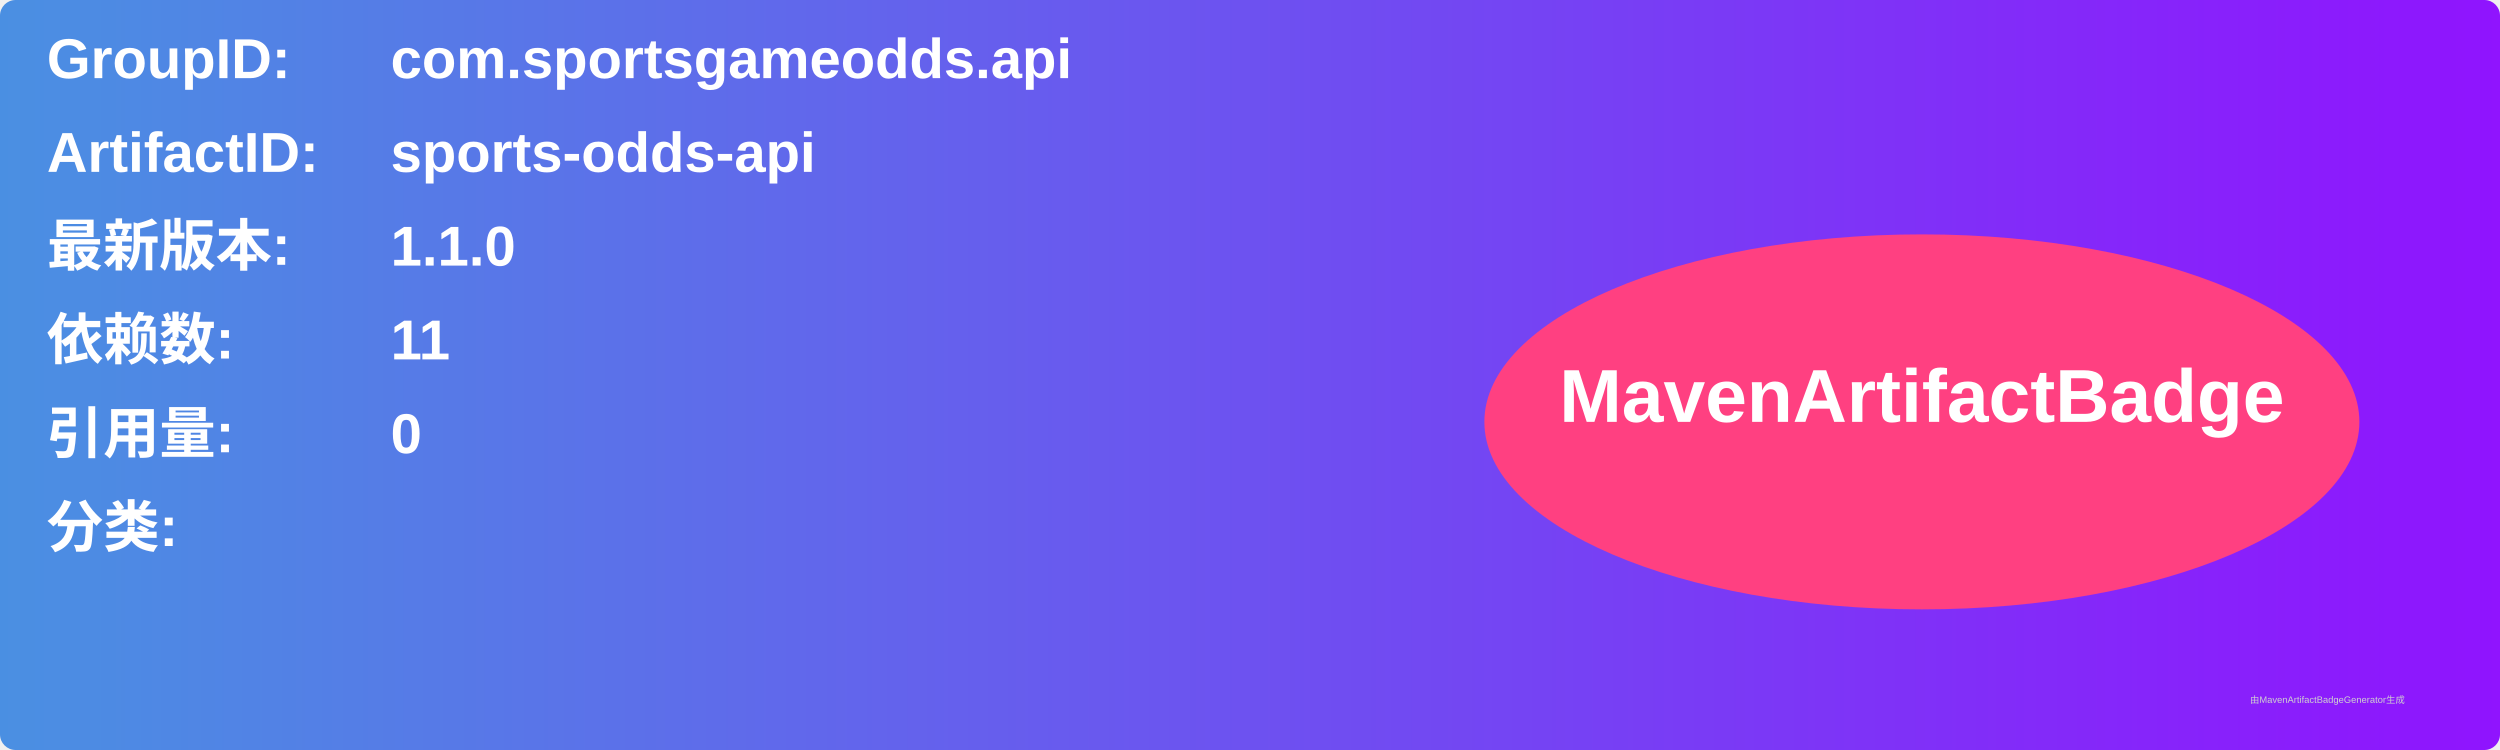
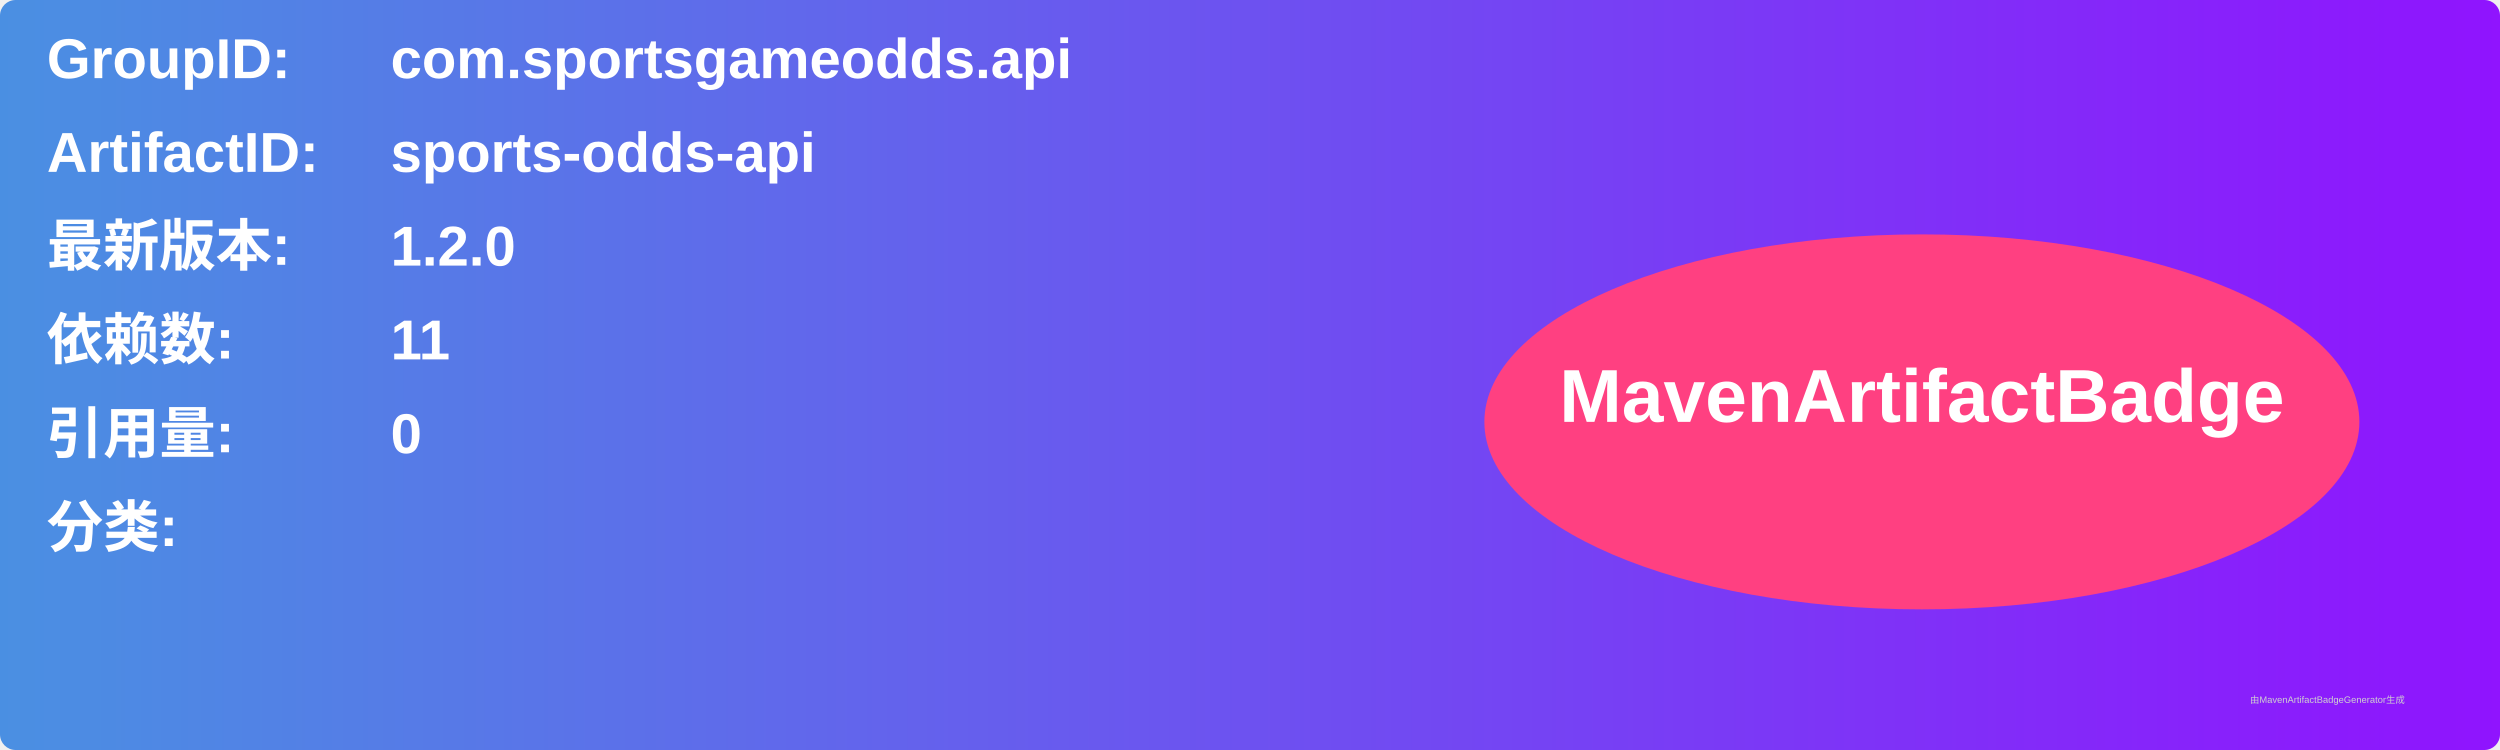
<svg xmlns="http://www.w3.org/2000/svg" width="800" height="240" viewBox="0 0 800 240">
  <linearGradient id="grad" x1="0%" y1="0%" x2="100%" y2="0%">
    <stop offset="0%" stop-color="#4a90e2" />
    <stop offset="100%" stop-color="#9013fe" />
  </linearGradient>
  <rect width="100%" height="100%" rx="5" ry="5" fill="url(#grad)" />
  <g transform="translate(15, 15)">
    <text x="0" y="10" font-family="Arial" font-size="18" fill="white" font-weight="bold" width="260">GroupID:</text>
    <text x="110" y="10" font-family="Arial" font-size="18" fill="white" font-weight="bold" width="460">com.sportsgameodds.api</text>
    <text x="0" y="40" font-family="Arial" font-size="18" fill="white" font-weight="bold" width="260">ArtifactID:</text>
    <text x="110" y="40" font-family="Arial" font-size="18" fill="white" font-weight="bold" width="460">sports-odds-api</text>
    <text x="0" y="70" font-family="Arial" font-size="18" fill="white" font-weight="bold">最新版本:</text>
    <text x="110" y="70" font-family="Arial" font-size="18" fill="white" font-weight="bold">
-       <tspan font-weight="bold">1.1.0</tspan>
+       <tspan font-weight="bold">1.2.0</tspan>
    </text>
    <text x="0" y="100" font-family="Arial" font-size="18" fill="white" font-weight="bold">依赖数: </text>
    <text x="110" y="100" font-family="Arial" font-size="18" fill="white">
      <tspan font-weight="bold">11</tspan>
    </text>
    <text x="0" y="130" font-family="Arial" font-size="18" fill="white" font-weight="bold">引用量: </text>
    <text x="110" y="130" font-family="Arial" font-size="18" fill="white">
      <tspan font-weight="bold">0</tspan>
    </text>
    <text x="0" y="160" font-family="Arial" font-size="18" fill="white" font-weight="bold">分类:</text>
    <text x="10" y="190" font-family="Arial" font-size="10" fill="white">
      <tspan font-weight="bold" />
    </text>
    <ellipse cx="600" cy="120" rx="140" ry="60" fill="#ff4081" />
    <text x="600" y="120" text-anchor="middle" font-family="Arial" font-size="24" fill="white" font-weight="bold">MavenArtifactBadge</text>
  </g>
  <text x="720" y="225" font-family="Arial" font-size="3" fill="#d0d0d0">由MavenArtifactBadgeGenerator生成</text>
</svg>
